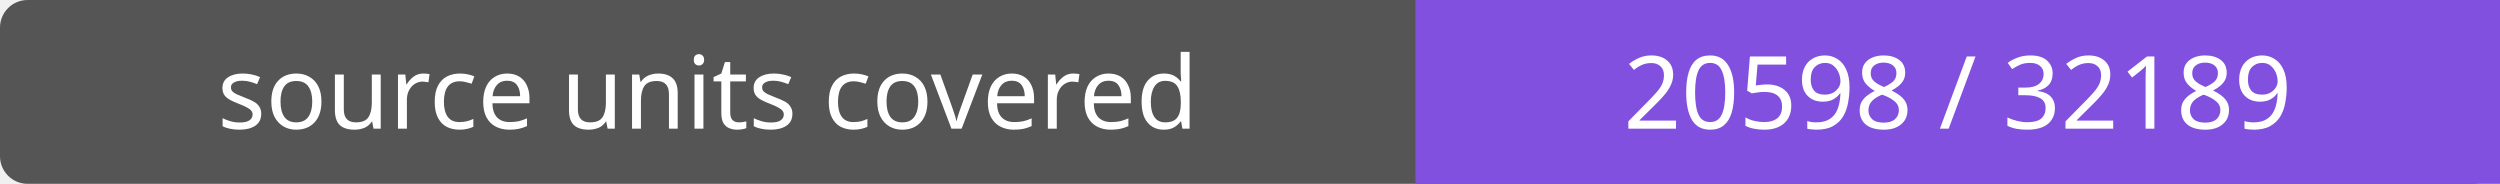
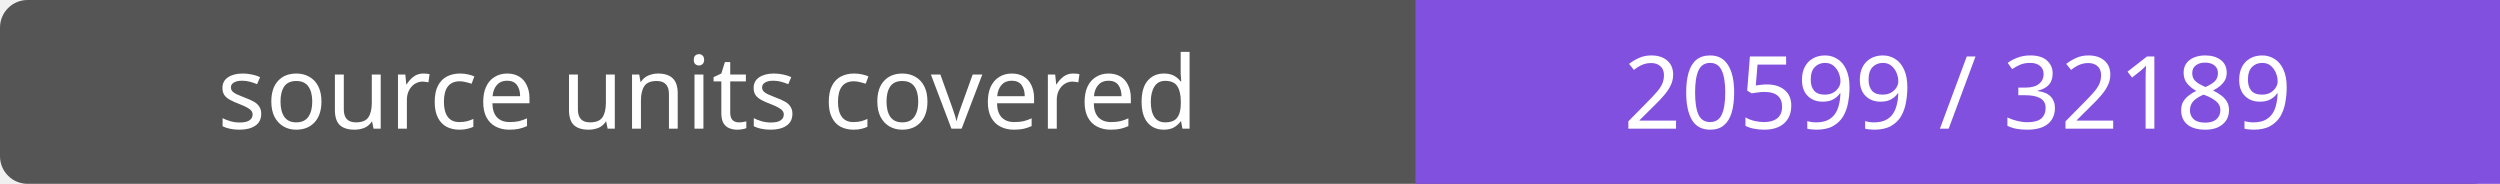
- <svg xmlns="http://www.w3.org/2000/svg" width="272" height="20" role="img" aria-label="source units covered: 20598 / 32189">
+ <svg xmlns="http://www.w3.org/2000/svg" width="272" height="20" role="img" aria-label="source units covered: 20599 / 32189">
  <rect width="272" height="20" rx="3" fill="#555" />
  <path fill="#8250df" d="M154 0h118v20H154z" />
  <g fill="#fff" text-anchor="middle" font-family="Verdana,sans-serif" font-size="11">
    <text x="77.0" y="14">source units covered</text>
-     <text x="213.0" y="14">20598 / 32189</text>
+     <text x="213.0" y="14">20599 / 32189</text>
  </g>
</svg>
